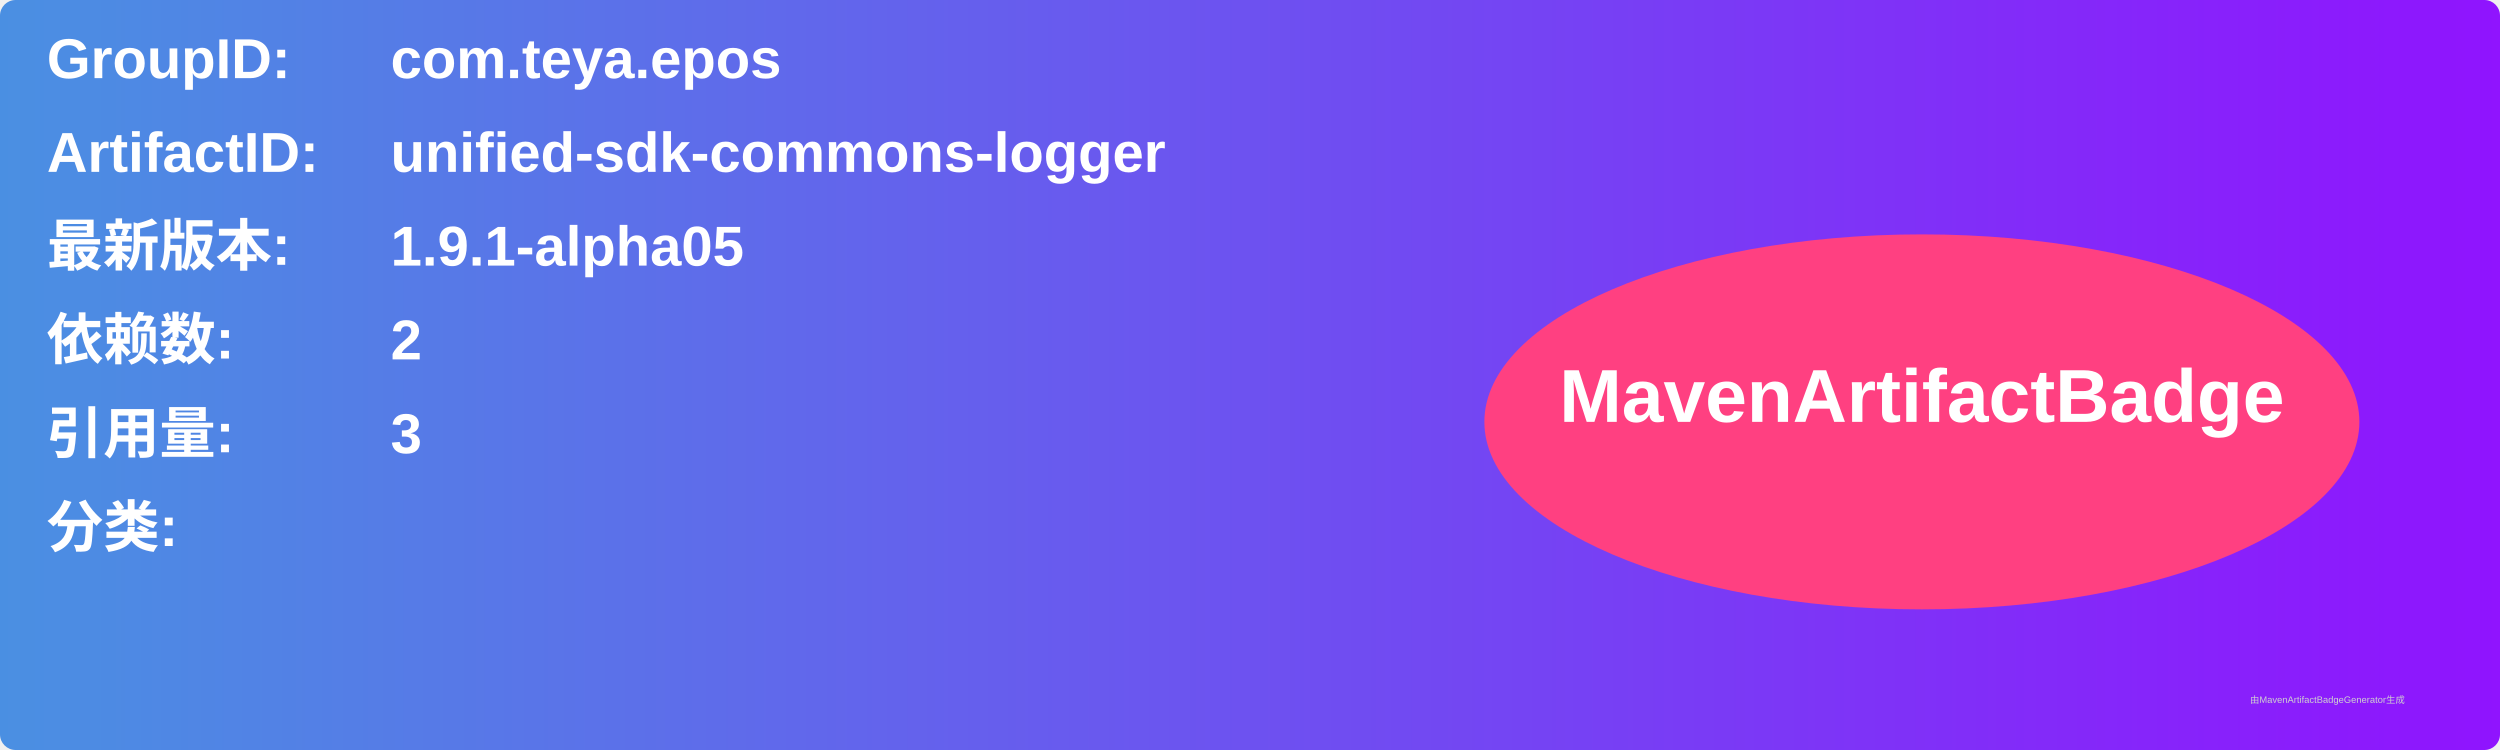
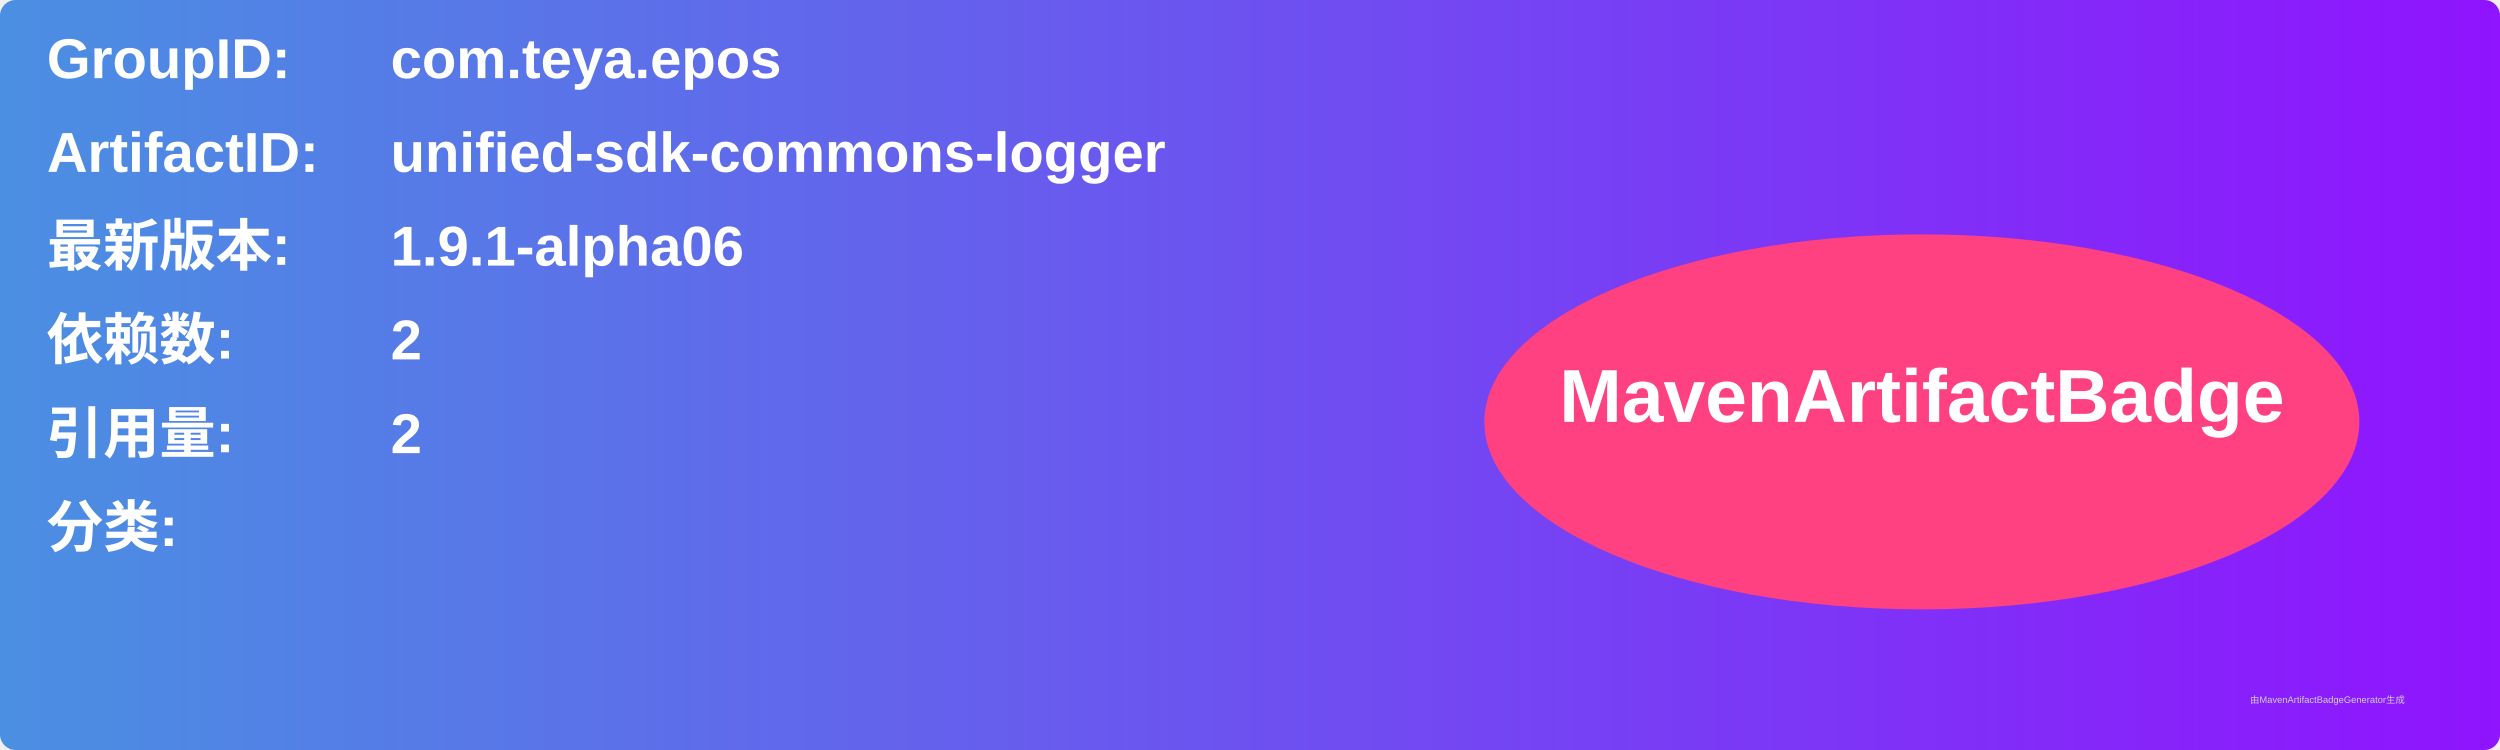
<svg xmlns="http://www.w3.org/2000/svg" width="800" height="240" viewBox="0 0 800 240">
  <linearGradient id="grad" x1="0%" y1="0%" x2="100%" y2="0%">
    <stop offset="0%" stop-color="#4a90e2" />
    <stop offset="100%" stop-color="#9013fe" />
  </linearGradient>
  <rect width="100%" height="100%" rx="5" ry="5" fill="url(#grad)" />
  <g transform="translate(15, 15)">
    <text x="0" y="10" font-family="Arial" font-size="18" fill="white" font-weight="bold" width="260">GroupID:</text>
    <text x="110" y="10" font-family="Arial" font-size="18" fill="white" font-weight="bold" width="460">com.teya.epos</text>
    <text x="0" y="40" font-family="Arial" font-size="18" fill="white" font-weight="bold" width="260">ArtifactID:</text>
    <text x="110" y="40" font-family="Arial" font-size="18" fill="white" font-weight="bold" width="460">unified-sdk-commons-logger</text>
    <text x="0" y="70" font-family="Arial" font-size="18" fill="white" font-weight="bold">最新版本:</text>
    <text x="110" y="70" font-family="Arial" font-size="18" fill="white" font-weight="bold">
-       <tspan font-weight="bold">1.9.1-alpha05</tspan>
+       <tspan font-weight="bold">1.9.1-alpha06</tspan>
    </text>
    <text x="0" y="100" font-family="Arial" font-size="18" fill="white" font-weight="bold">依赖数: </text>
    <text x="110" y="100" font-family="Arial" font-size="18" fill="white">
      <tspan font-weight="bold">2</tspan>
    </text>
    <text x="0" y="130" font-family="Arial" font-size="18" fill="white" font-weight="bold">引用量: </text>
    <text x="110" y="130" font-family="Arial" font-size="18" fill="white">
-       <tspan font-weight="bold">3</tspan>
+       <tspan font-weight="bold">2</tspan>
    </text>
    <text x="0" y="160" font-family="Arial" font-size="18" fill="white" font-weight="bold">分类:</text>
    <text x="10" y="190" font-family="Arial" font-size="10" fill="white">
      <tspan font-weight="bold" />
    </text>
    <ellipse cx="600" cy="120" rx="140" ry="60" fill="#ff4081" />
    <text x="600" y="120" text-anchor="middle" font-family="Arial" font-size="24" fill="white" font-weight="bold">MavenArtifactBadge</text>
  </g>
  <text x="720" y="225" font-family="Arial" font-size="3" fill="#d0d0d0">由MavenArtifactBadgeGenerator生成</text>
</svg>
